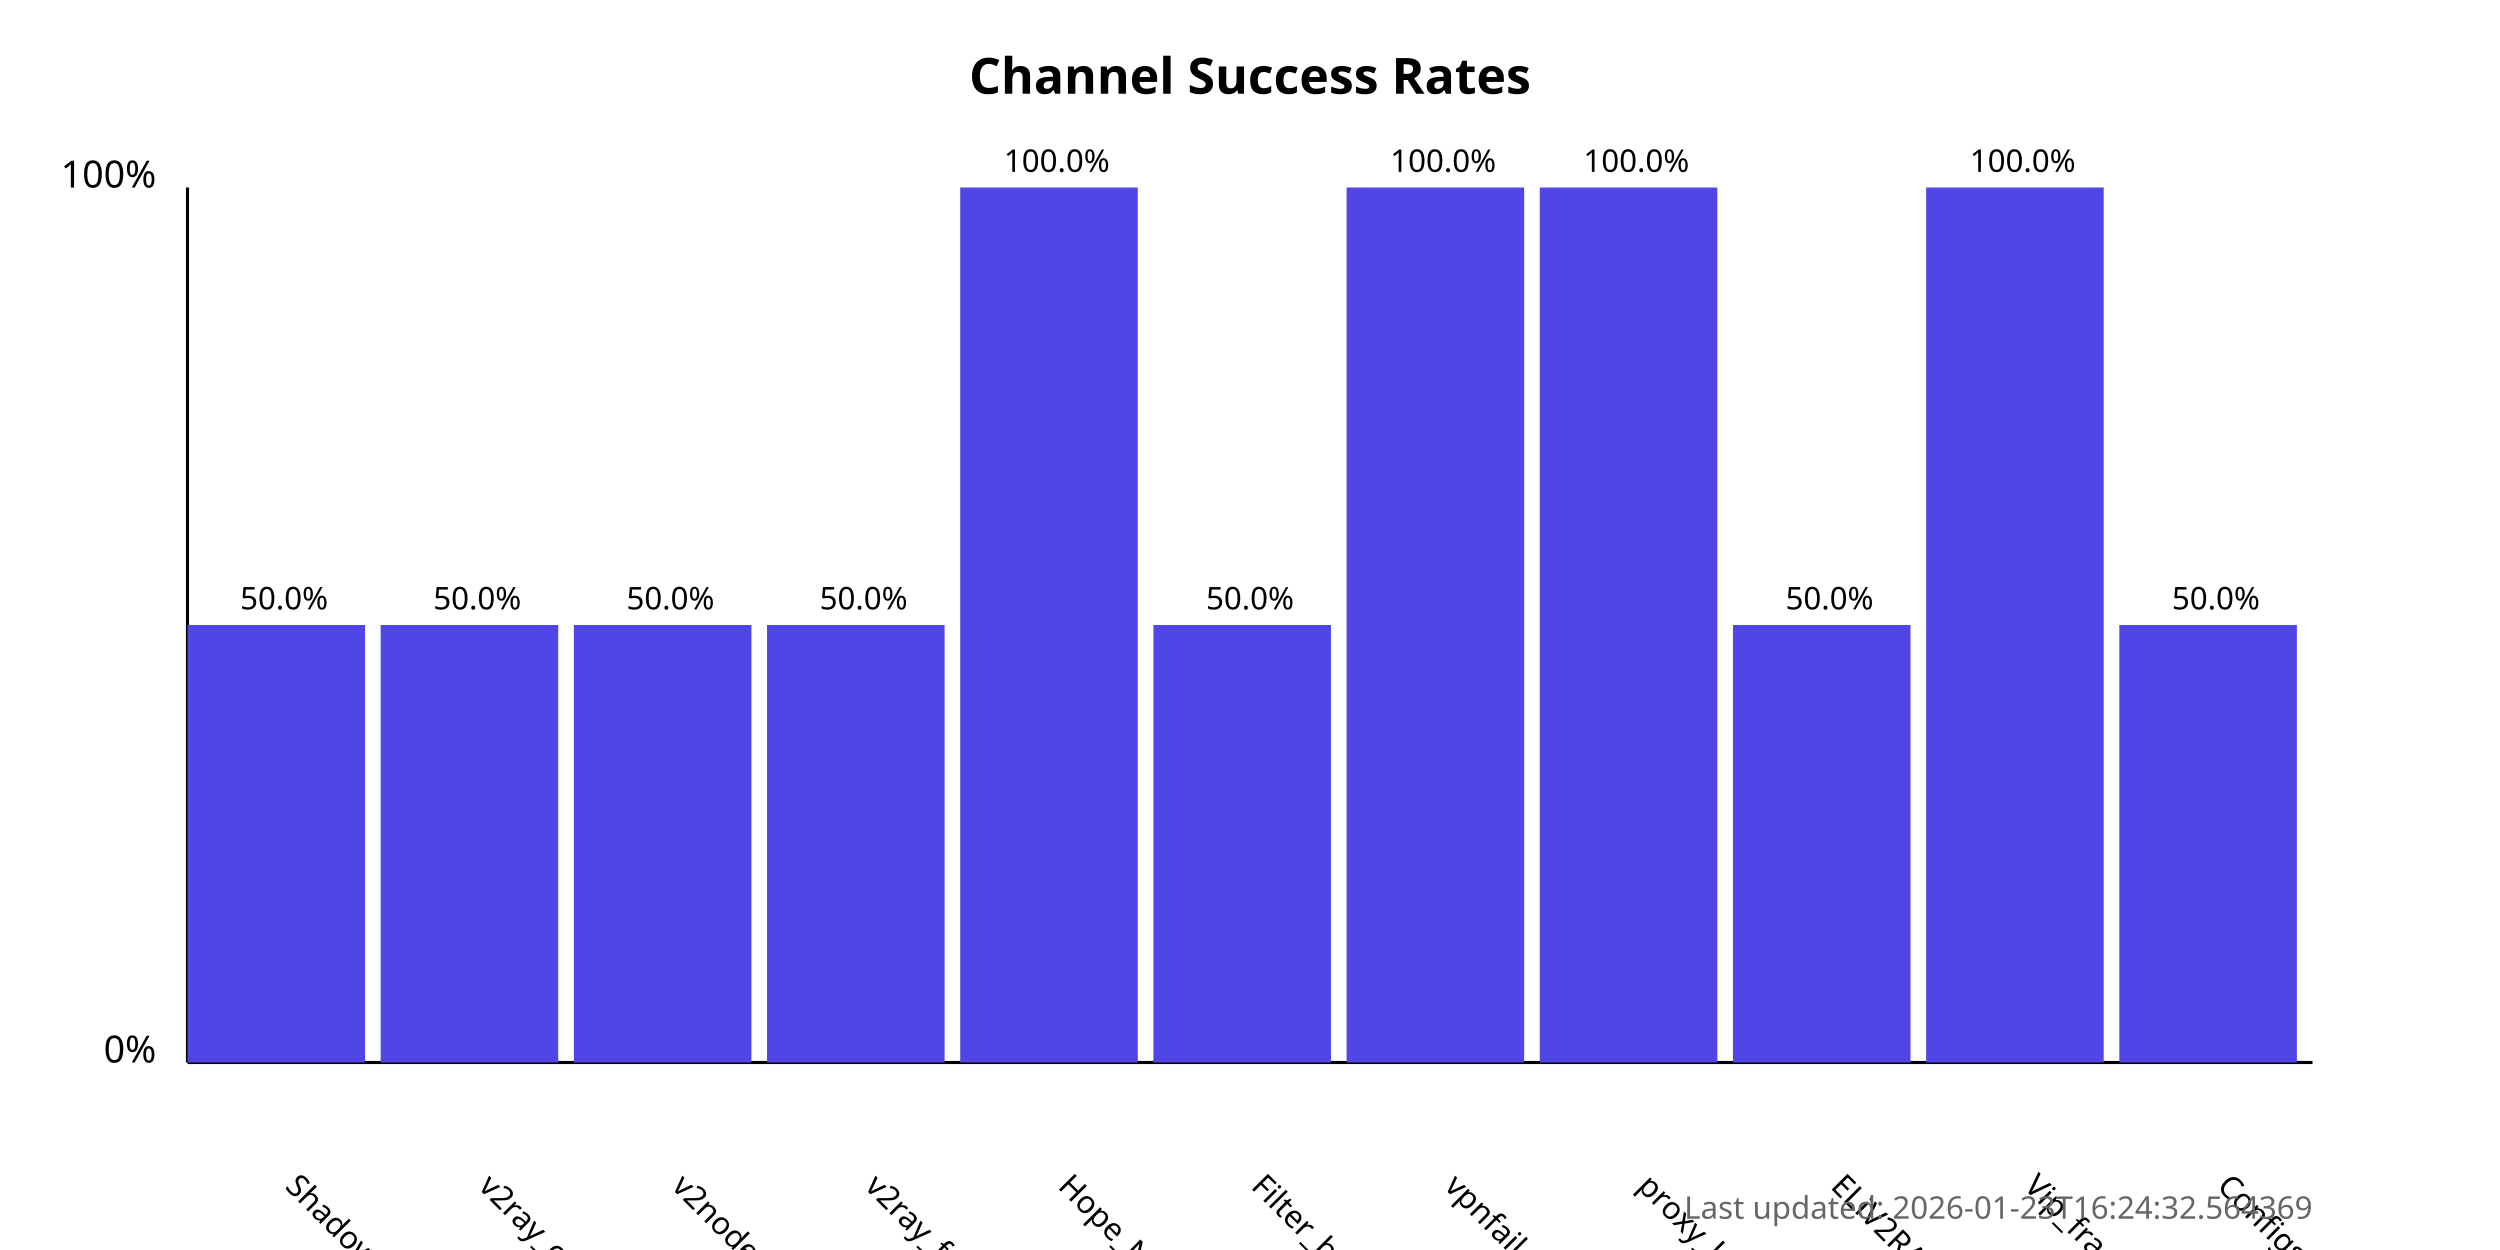
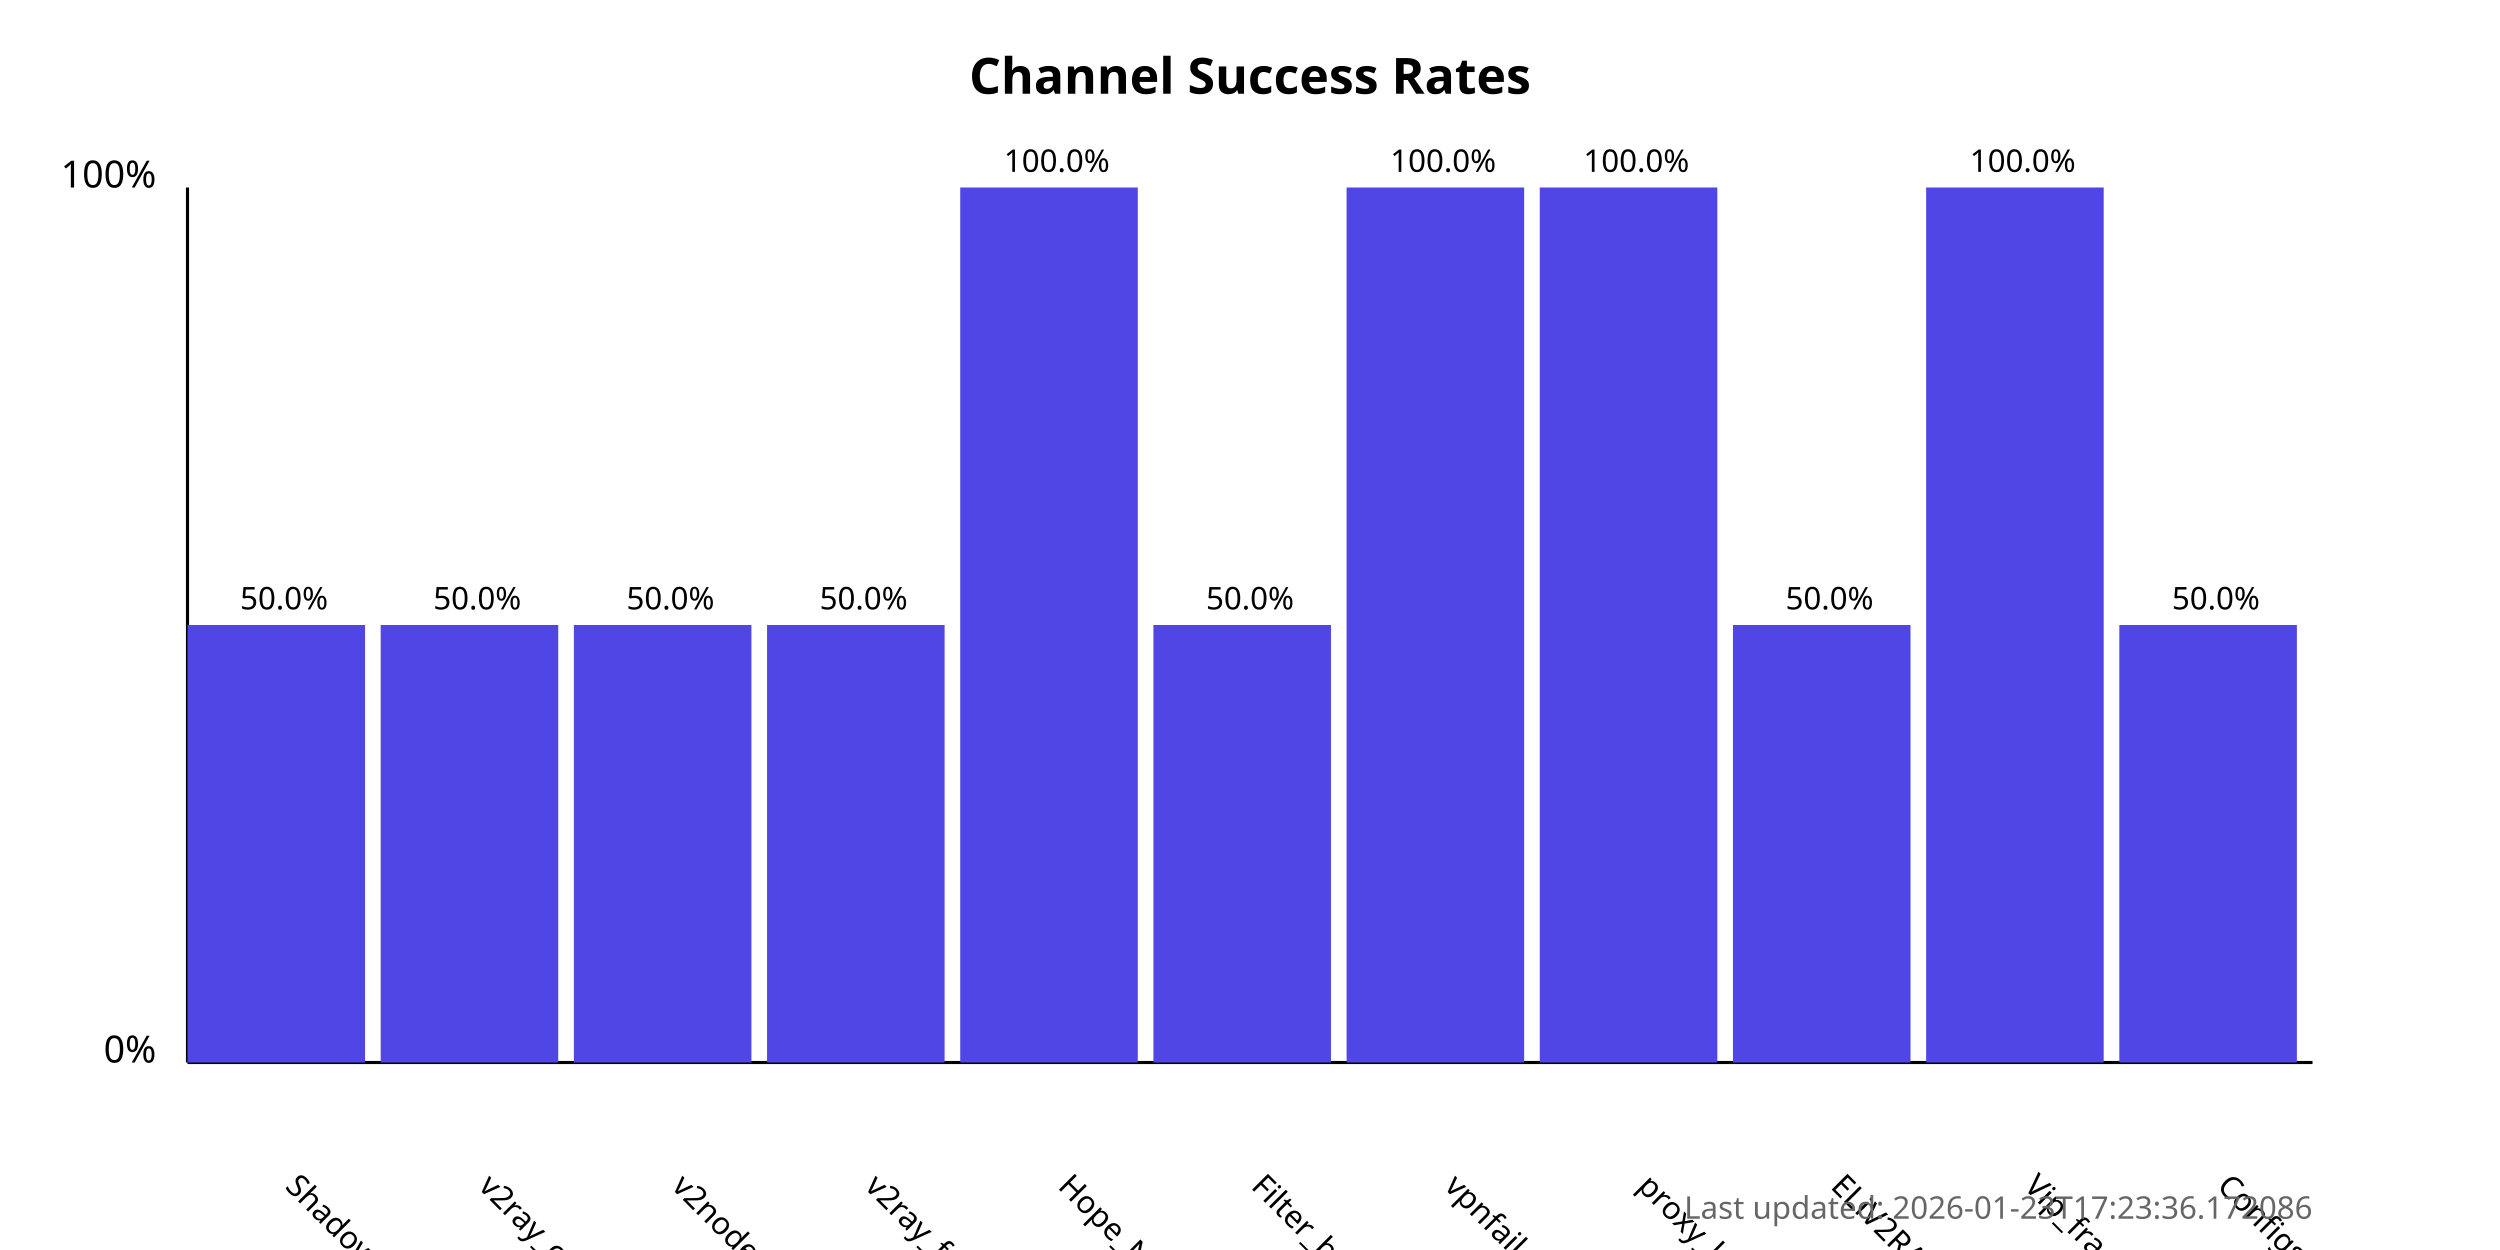
<svg xmlns="http://www.w3.org/2000/svg" width="800" height="400">
  <style>
            .chart-title { font: bold 16px sans-serif; }
            .axis-label { font: 12px sans-serif; }
            .tick-label { font: 10px sans-serif; }
            .bar { fill: #4f46e5; }
            .bar:hover { fill: #6366f1; }
            .timestamp { font: 10px sans-serif; fill: #666; }
        </style>
  <text x="400.0" y="30" text-anchor="middle" class="chart-title">
            Channel Success Rates
        </text>
  <line x1="60" y1="340" x2="60" y2="60" stroke="black" stroke-width="1" />
  <line x1="60" y1="340" x2="740" y2="340" stroke="black" stroke-width="1" />
  <text x="50" y="340" text-anchor="end" class="axis-label">0%</text>
  <text x="50" y="60" text-anchor="end" class="axis-label">100%</text>
  <g>
    <rect x="60" y="200.0" width="56.818" height="140.0" class="bar" />
    <text x="90.909" y="380" transform="rotate(45, 90.90909, 380)" text-anchor="start" class="tick-label">
                ShadowProxy66
            </text>
    <text x="90.909" y="195.0" text-anchor="middle" class="tick-label">
                50.0%
            </text>
  </g>
  <g>
    <rect x="121.818" y="200.0" width="56.818" height="140.0" class="bar" />
    <text x="152.727" y="380" transform="rotate(45, 152.7273, 380)" text-anchor="start" class="tick-label">
                v2ray_configs_pool
            </text>
    <text x="152.727" y="195.0" text-anchor="middle" class="tick-label">
                50.0%
            </text>
  </g>
  <g>
    <rect x="183.636" y="200.0" width="56.818" height="140.0" class="bar" />
    <text x="214.545" y="380" transform="rotate(45, 214.5455, 380)" text-anchor="start" class="tick-label">
                v2nodes
            </text>
    <text x="214.545" y="195.0" text-anchor="middle" class="tick-label">
                50.0%
            </text>
  </g>
  <g>
    <rect x="245.455" y="200.0" width="56.818" height="140.0" class="bar" />
    <text x="276.364" y="380" transform="rotate(45, 276.3636, 380)" text-anchor="start" class="tick-label">
                v2ray_free_conf
            </text>
    <text x="276.364" y="195.0" text-anchor="middle" class="tick-label">
                50.0%
            </text>
  </g>
  <g>
    <rect x="307.273" y="60.0" width="56.818" height="280.0" class="bar" />
    <text x="338.182" y="380" transform="rotate(45, 338.1818, 380)" text-anchor="start" class="tick-label">
                Hope_Net
            </text>
    <text x="338.182" y="55.0" text-anchor="middle" class="tick-label">
                100.0%
            </text>
  </g>
  <g>
    <rect x="369.091" y="200.0" width="56.818" height="140.0" class="bar" />
    <text x="400.0" y="380" transform="rotate(45, 400.0, 380)" text-anchor="start" class="tick-label">
                Filter_breaker
            </text>
    <text x="400.0" y="195.0" text-anchor="middle" class="tick-label">
                50.0%
            </text>
  </g>
  <g>
    <rect x="430.909" y="60.0" width="56.818" height="280.0" class="bar" />
    <text x="461.818" y="380" transform="rotate(45, 461.8182, 380)" text-anchor="start" class="tick-label">
                vpnfail_vless
            </text>
    <text x="461.818" y="55.0" text-anchor="middle" class="tick-label">
                100.0%
            </text>
  </g>
  <g>
    <rect x="492.727" y="60.0" width="56.818" height="280.0" class="bar" />
    <text x="523.636" y="380" transform="rotate(45, 523.6364, 380)" text-anchor="start" class="tick-label">
                proxy_kafee
            </text>
    <text x="523.636" y="55.0" text-anchor="middle" class="tick-label">
                100.0%
            </text>
  </g>
  <g>
    <rect x="554.545" y="200.0" width="56.818" height="140.0" class="bar" />
    <text x="585.455" y="380" transform="rotate(45, 585.4545, 380)" text-anchor="start" class="tick-label">
                ELiV2RAY
            </text>
    <text x="585.455" y="195.0" text-anchor="middle" class="tick-label">
                50.0%
            </text>
  </g>
  <g>
    <rect x="616.364" y="60.0" width="56.818" height="280.0" class="bar" />
    <text x="647.273" y="380" transform="rotate(45, 647.2727, 380)" text-anchor="start" class="tick-label">
                Vip_fragment_v2ray
            </text>
    <text x="647.273" y="55.0" text-anchor="middle" class="tick-label">
                100.0%
            </text>
  </g>
  <g>
    <rect x="678.182" y="200.0" width="56.818" height="140.0" class="bar" />
    <text x="709.091" y="380" transform="rotate(45, 709.0909, 380)" text-anchor="start" class="tick-label">
                ConfigsHubPlus
            </text>
    <text x="709.091" y="195.0" text-anchor="middle" class="tick-label">
                50.0%
            </text>
  </g>
  <text x="740" y="390" text-anchor="end" class="timestamp">
-             Last updated: 2026-01-23T16:24:32.564369
+             Last updated: 2026-01-23T17:23:36.172086
        </text>
</svg>
